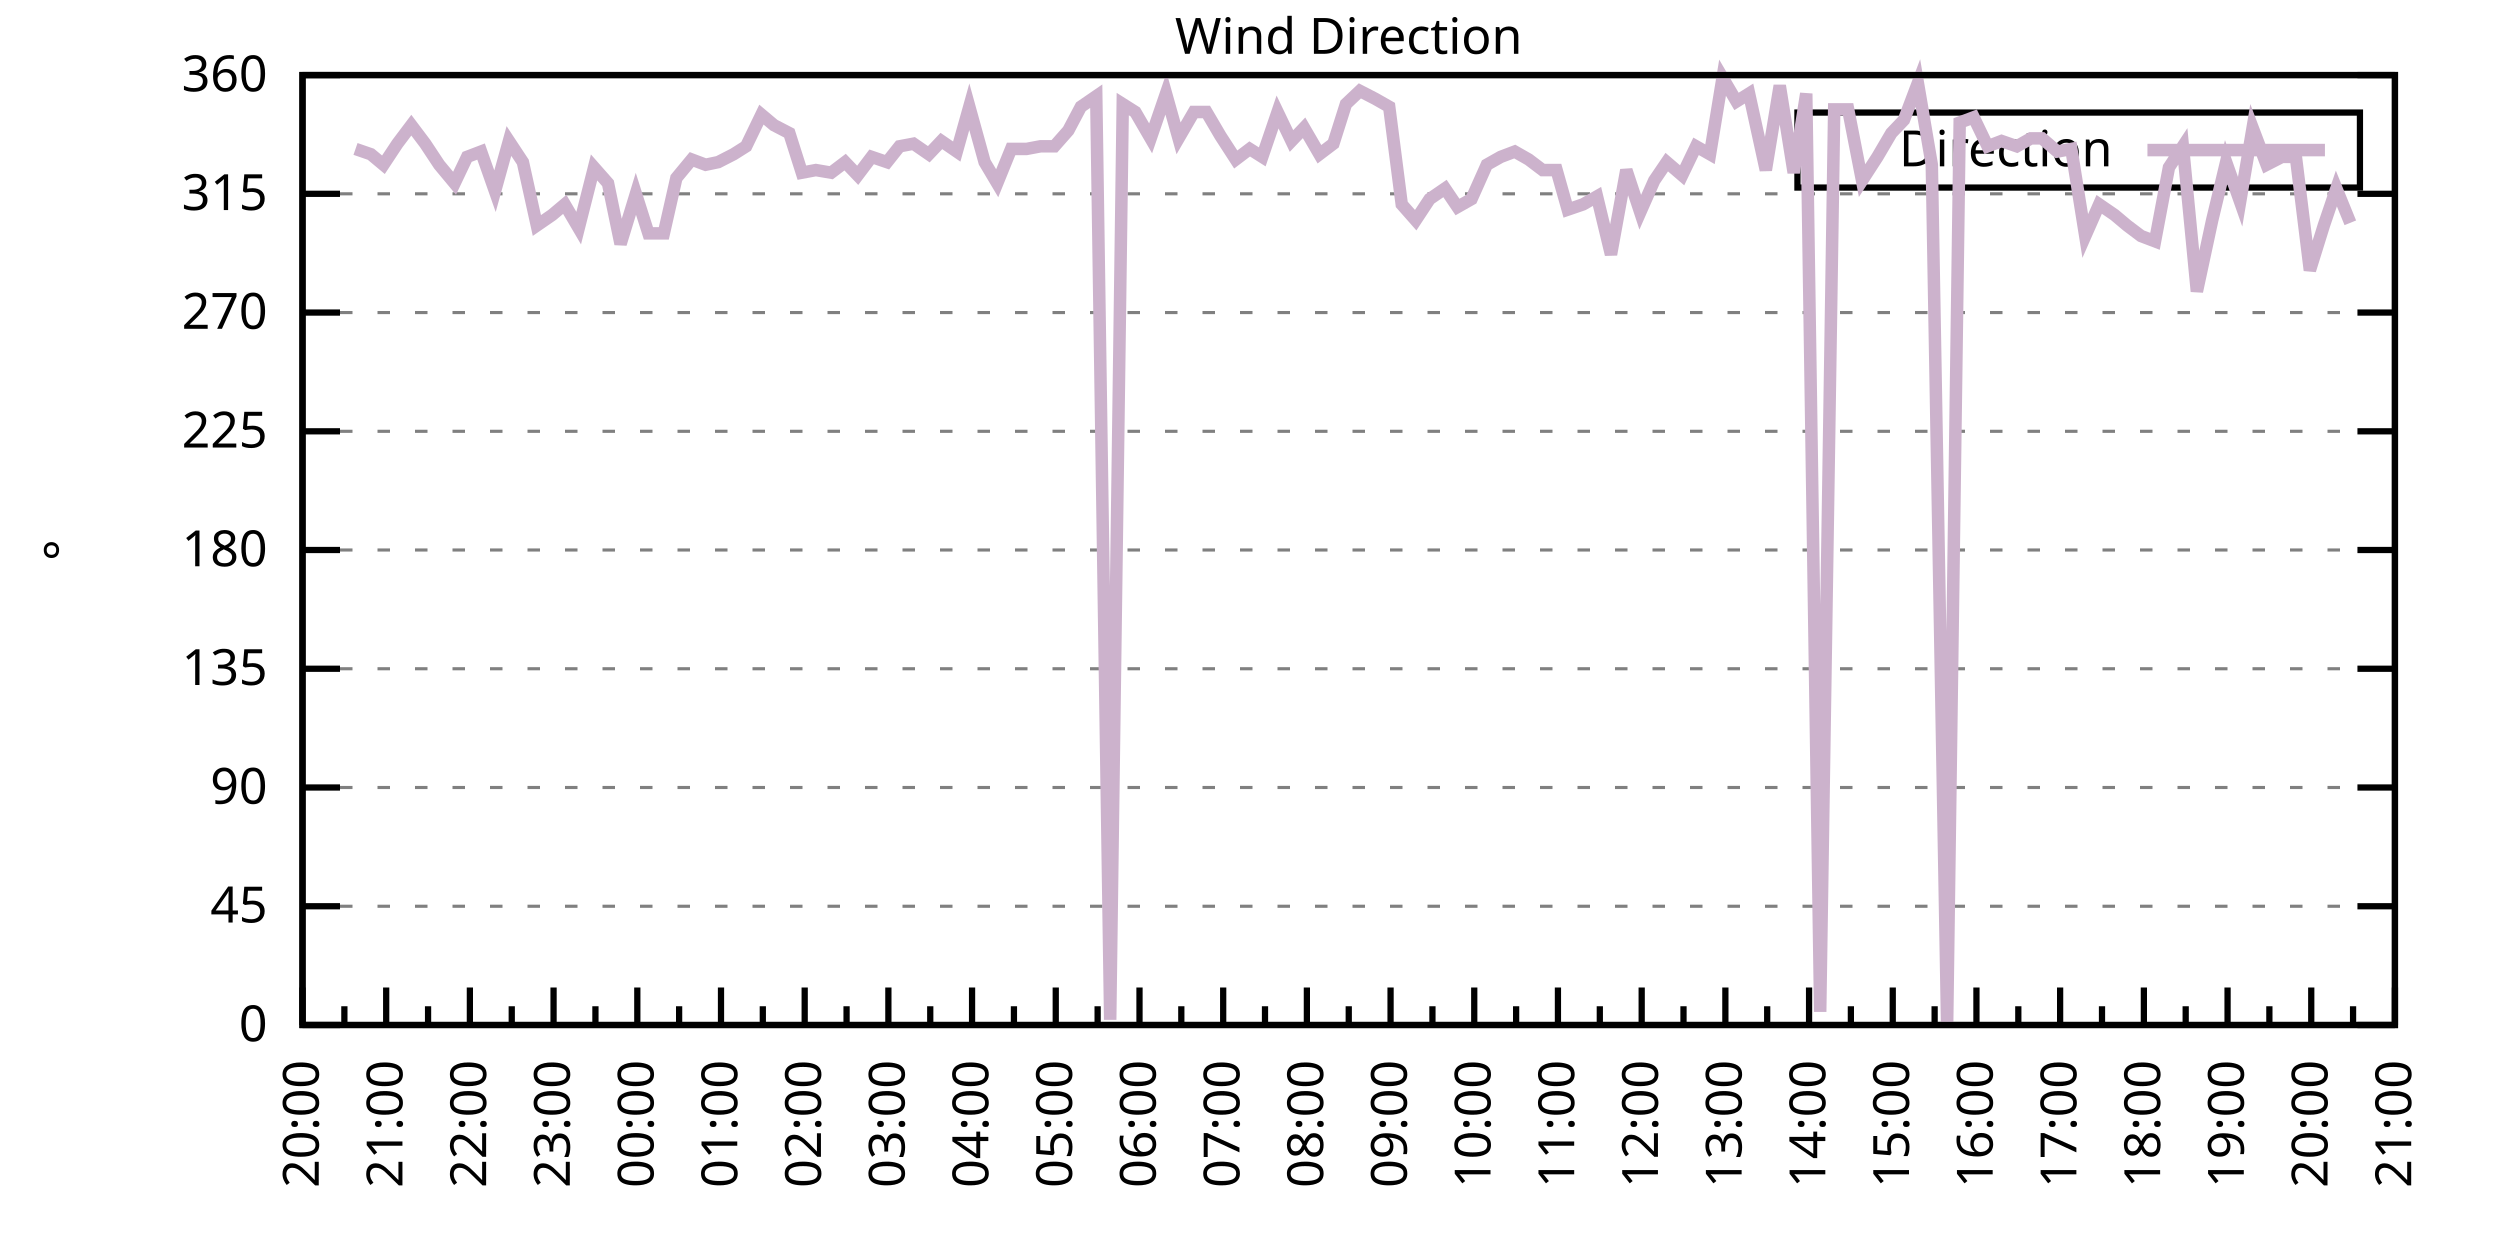
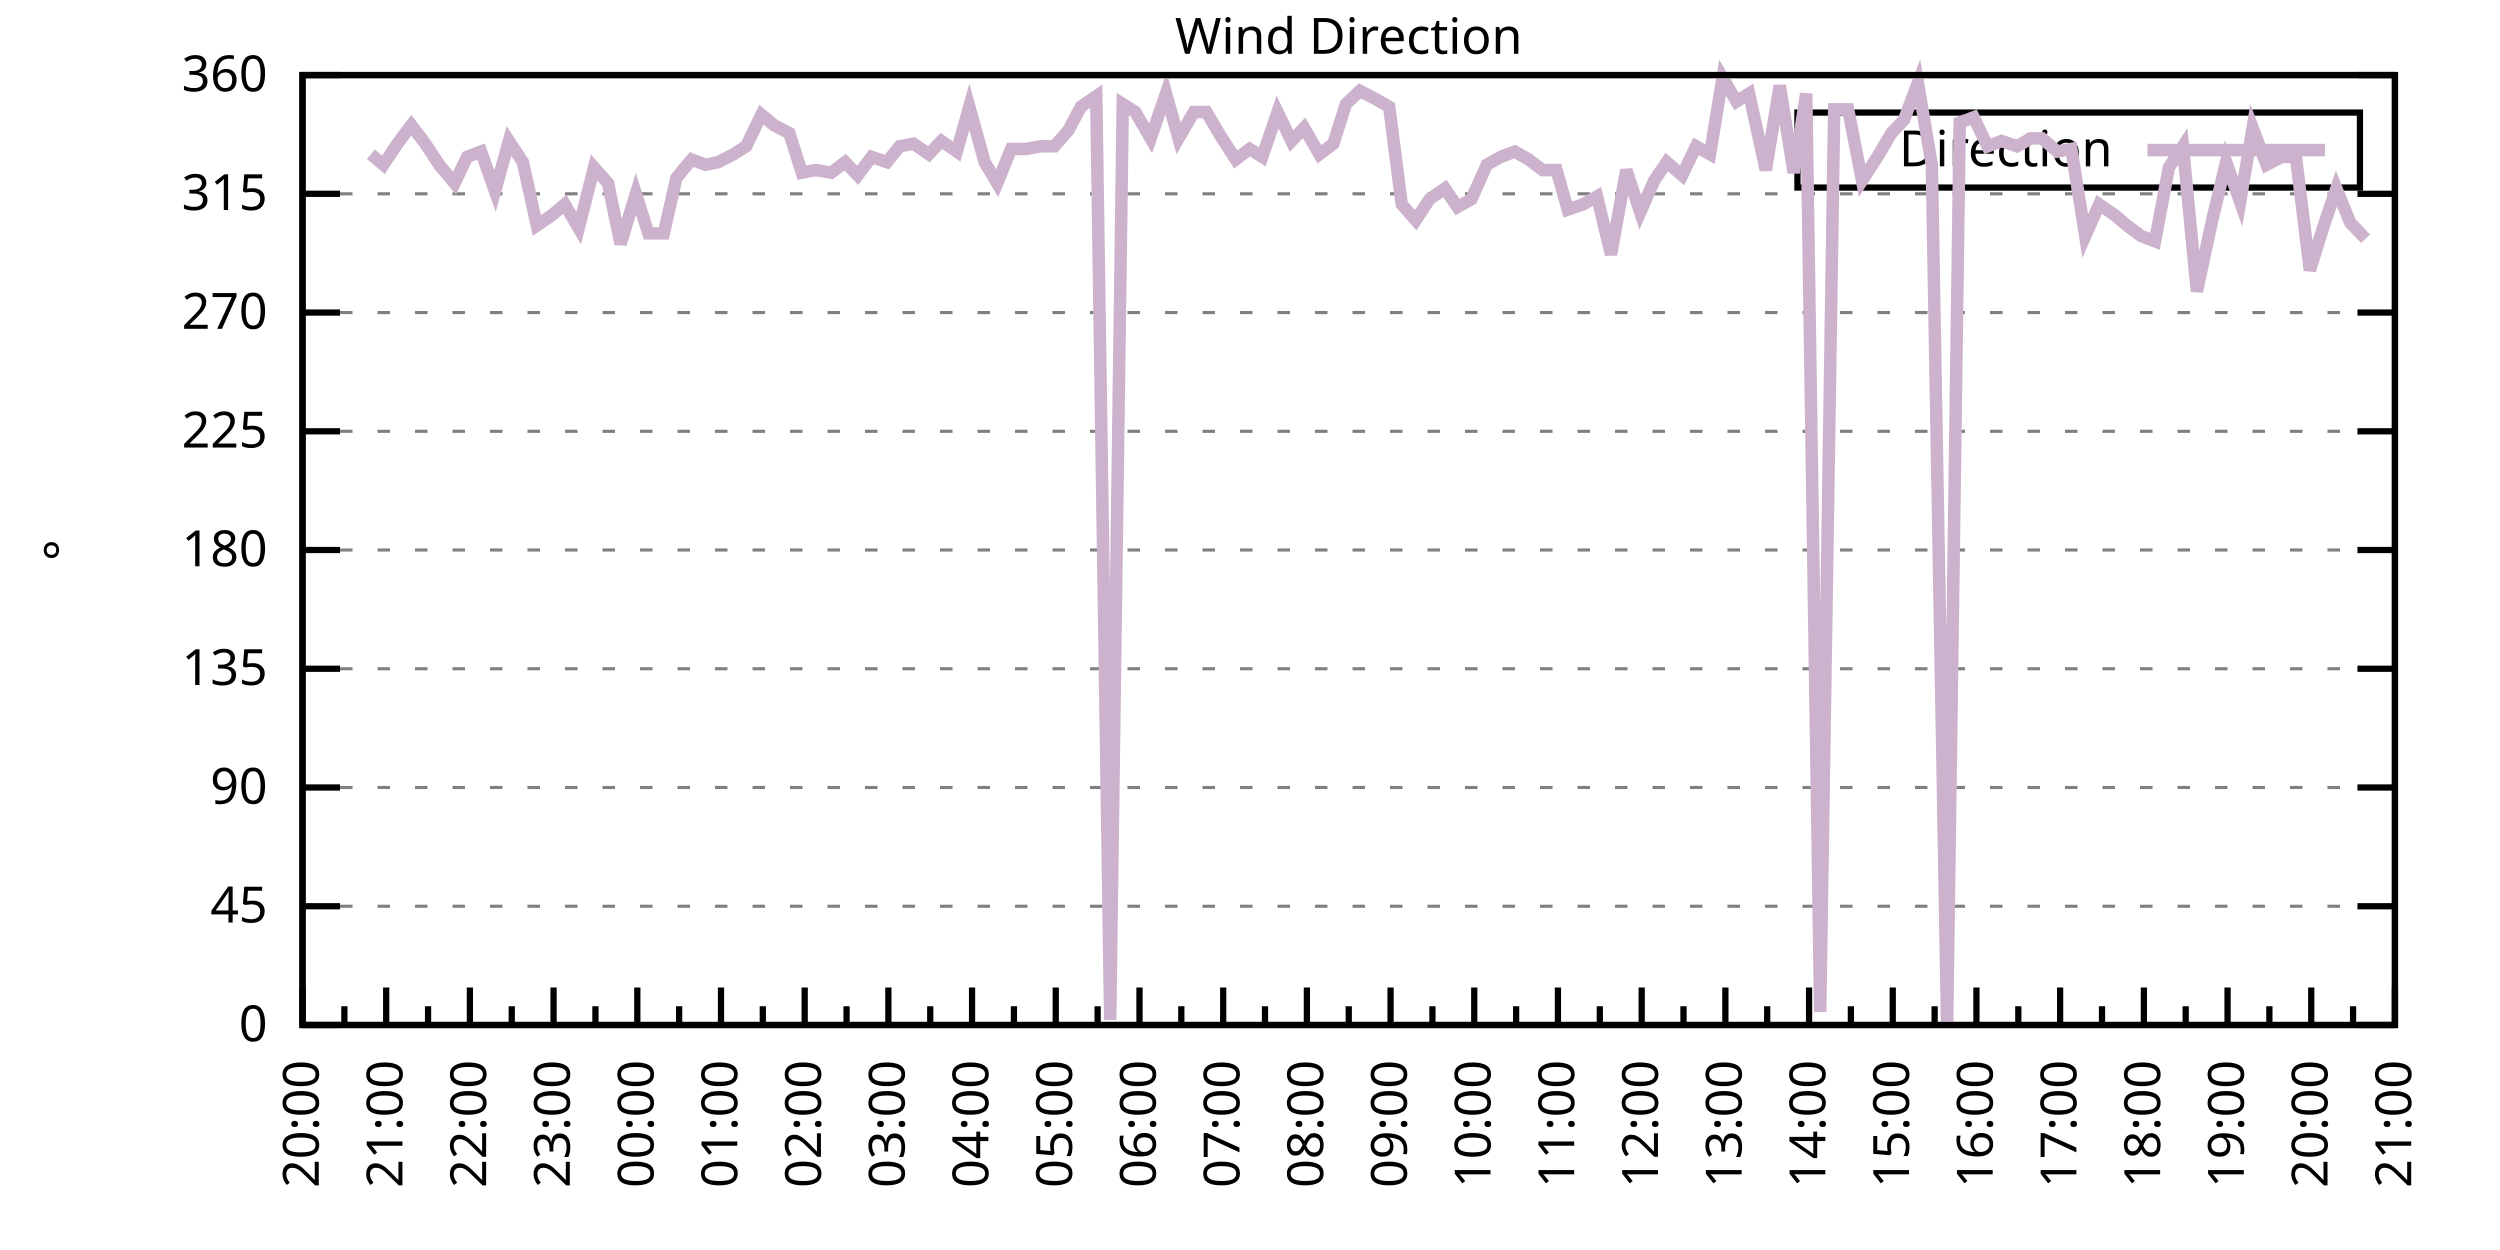
<svg xmlns="http://www.w3.org/2000/svg" xmlns:xlink="http://www.w3.org/1999/xlink" width="400" height="200" viewBox="0 0 400 200">
  <g id="gnuplot_canvas">
    <rect x="0" y="0" width="400" height="200" fill="none" />
    <defs>
      <circle id="gpDot" r="0.5" stroke-width="0.5" stroke="currentColor" />
      <path id="gpPt0" stroke-width="0.333" stroke="currentColor" d="M-1,0 h2 M0,-1 v2" />
      <path id="gpPt1" stroke-width="0.333" stroke="currentColor" d="M-1,-1 L1,1 M1,-1 L-1,1" />
      <path id="gpPt2" stroke-width="0.333" stroke="currentColor" d="M-1,0 L1,0 M0,-1 L0,1 M-1,-1 L1,1 M-1,1 L1,-1" />
      <rect id="gpPt3" stroke-width="0.333" stroke="currentColor" x="-1" y="-1" width="2" height="2" />
      <rect id="gpPt4" stroke-width="0.333" stroke="currentColor" fill="currentColor" x="-1" y="-1" width="2" height="2" />
      <circle id="gpPt5" stroke-width="0.333" stroke="currentColor" cx="0" cy="0" r="1" />
      <use xlink:href="#gpPt5" id="gpPt6" fill="currentColor" stroke="none" />
      <path id="gpPt7" stroke-width="0.333" stroke="currentColor" d="M0,-1.33 L-1.33,0.67 L1.33,0.67 z" />
      <use xlink:href="#gpPt7" id="gpPt8" fill="currentColor" stroke="none" />
      <use xlink:href="#gpPt7" id="gpPt9" stroke="currentColor" transform="rotate(180)" />
      <use xlink:href="#gpPt9" id="gpPt10" fill="currentColor" stroke="none" />
      <use xlink:href="#gpPt3" id="gpPt11" stroke="currentColor" transform="rotate(45)" />
      <use xlink:href="#gpPt11" id="gpPt12" fill="currentColor" stroke="none" />
      <path id="gpPt13" stroke-width="0.333" stroke="currentColor" d="M0,1.330 L1.265,0.411 L0.782,-1.067 L-0.782,-1.076 L-1.265,0.411 z" />
      <use xlink:href="#gpPt13" id="gpPt14" fill="currentColor" stroke="none" />
      <filter id="textbox" filterUnits="objectBoundingBox" x="0" y="0" height="1" width="1">
        <feFlood flood-color="white" flood-opacity="1" result="bgnd" />
        <feComposite in="SourceGraphic" in2="bgnd" operator="atop" />
      </filter>
      <filter id="greybox" filterUnits="objectBoundingBox" x="0" y="0" height="1" width="1">
        <feFlood flood-color="lightgrey" flood-opacity="1" result="grey" />
        <feComposite in="SourceGraphic" in2="grey" operator="atop" />
      </filter>
    </defs>
    <g fill="none" color="white" stroke="currentColor" stroke-width="1.00" stroke-linecap="butt" stroke-linejoin="miter">
</g>
    <g fill="none" color="black" stroke="currentColor" stroke-width="1.00" stroke-linecap="butt" stroke-linejoin="miter">
      <g stroke="none" shape-rendering="crispEdges">
        <polygon fill="rgb(255, 255, 255)" points="48.40,164.00 383.18,164.00 383.18,12.02 48.40,12.02 " />
      </g>
    </g>
    <g fill="none" color="black" stroke="currentColor" stroke-width="1.00" stroke-linecap="butt" stroke-linejoin="miter">
</g>
    <g fill="none" color="black" stroke="black" stroke-width="0.50" stroke-linecap="butt" stroke-linejoin="miter">
</g>
    <g fill="none" color="gray" stroke="currentColor" stroke-width="0.50" stroke-linecap="butt" stroke-linejoin="miter">
      <path stroke="gray" stroke-dasharray="2,4" class="gridline" d="M48.40,164.00 L383.19,164.00  " />
    </g>
    <g fill="none" color="gray" stroke="gray" stroke-width="1.00" stroke-linecap="butt" stroke-linejoin="miter">
</g>
    <g fill="none" color="black" stroke="currentColor" stroke-width="1.00" stroke-linecap="butt" stroke-linejoin="miter">
      <path stroke="black" d="M48.40,164.00 L54.40,164.00 M383.19,164.00 L377.19,164.00  " />
      <g transform="translate(42.80,166.60)" stroke="none" fill="black" font-family="Sans" font-size="8.00" text-anchor="end">
        <text>
          <tspan font-family="Sans"> 0</tspan>
        </text>
      </g>
    </g>
    <g fill="none" color="black" stroke="currentColor" stroke-width="1.00" stroke-linecap="butt" stroke-linejoin="miter">
</g>
    <g fill="none" color="black" stroke="black" stroke-width="0.50" stroke-linecap="butt" stroke-linejoin="miter">
</g>
    <g fill="none" color="gray" stroke="currentColor" stroke-width="0.50" stroke-linecap="butt" stroke-linejoin="miter">
      <path stroke="gray" stroke-dasharray="2,4" class="gridline" d="M48.40,145.00 L383.19,145.00  " />
    </g>
    <g fill="none" color="gray" stroke="gray" stroke-width="1.00" stroke-linecap="butt" stroke-linejoin="miter">
</g>
    <g fill="none" color="black" stroke="currentColor" stroke-width="1.00" stroke-linecap="butt" stroke-linejoin="miter">
      <path stroke="black" d="M48.40,145.00 L54.40,145.00 M383.19,145.00 L377.19,145.00  " />
      <g transform="translate(42.80,147.60)" stroke="none" fill="black" font-family="Sans" font-size="8.00" text-anchor="end">
        <text>
          <tspan font-family="Sans"> 45</tspan>
        </text>
      </g>
    </g>
    <g fill="none" color="black" stroke="currentColor" stroke-width="1.00" stroke-linecap="butt" stroke-linejoin="miter">
</g>
    <g fill="none" color="black" stroke="black" stroke-width="0.50" stroke-linecap="butt" stroke-linejoin="miter">
</g>
    <g fill="none" color="gray" stroke="currentColor" stroke-width="0.50" stroke-linecap="butt" stroke-linejoin="miter">
      <path stroke="gray" stroke-dasharray="2,4" class="gridline" d="M48.40,126.00 L383.19,126.00  " />
    </g>
    <g fill="none" color="gray" stroke="gray" stroke-width="1.00" stroke-linecap="butt" stroke-linejoin="miter">
</g>
    <g fill="none" color="black" stroke="currentColor" stroke-width="1.00" stroke-linecap="butt" stroke-linejoin="miter">
      <path stroke="black" d="M48.40,126.00 L54.40,126.00 M383.19,126.00 L377.19,126.00  " />
      <g transform="translate(42.80,128.60)" stroke="none" fill="black" font-family="Sans" font-size="8.00" text-anchor="end">
        <text>
          <tspan font-family="Sans"> 90</tspan>
        </text>
      </g>
    </g>
    <g fill="none" color="black" stroke="currentColor" stroke-width="1.00" stroke-linecap="butt" stroke-linejoin="miter">
</g>
    <g fill="none" color="black" stroke="black" stroke-width="0.50" stroke-linecap="butt" stroke-linejoin="miter">
</g>
    <g fill="none" color="gray" stroke="currentColor" stroke-width="0.50" stroke-linecap="butt" stroke-linejoin="miter">
      <path stroke="gray" stroke-dasharray="2,4" class="gridline" d="M48.40,107.00 L383.19,107.00  " />
    </g>
    <g fill="none" color="gray" stroke="gray" stroke-width="1.00" stroke-linecap="butt" stroke-linejoin="miter">
</g>
    <g fill="none" color="black" stroke="currentColor" stroke-width="1.00" stroke-linecap="butt" stroke-linejoin="miter">
      <path stroke="black" d="M48.40,107.00 L54.40,107.00 M383.19,107.00 L377.19,107.00  " />
      <g transform="translate(42.80,109.60)" stroke="none" fill="black" font-family="Sans" font-size="8.00" text-anchor="end">
        <text>
          <tspan font-family="Sans"> 135</tspan>
        </text>
      </g>
    </g>
    <g fill="none" color="black" stroke="currentColor" stroke-width="1.00" stroke-linecap="butt" stroke-linejoin="miter">
</g>
    <g fill="none" color="black" stroke="black" stroke-width="0.50" stroke-linecap="butt" stroke-linejoin="miter">
</g>
    <g fill="none" color="gray" stroke="currentColor" stroke-width="0.50" stroke-linecap="butt" stroke-linejoin="miter">
      <path stroke="gray" stroke-dasharray="2,4" class="gridline" d="M48.40,88.00 L383.19,88.00  " />
    </g>
    <g fill="none" color="gray" stroke="gray" stroke-width="1.00" stroke-linecap="butt" stroke-linejoin="miter">
</g>
    <g fill="none" color="black" stroke="currentColor" stroke-width="1.00" stroke-linecap="butt" stroke-linejoin="miter">
      <path stroke="black" d="M48.40,88.00 L54.40,88.00 M383.19,88.00 L377.19,88.00  " />
      <g transform="translate(42.80,90.60)" stroke="none" fill="black" font-family="Sans" font-size="8.00" text-anchor="end">
        <text>
          <tspan font-family="Sans"> 180</tspan>
        </text>
      </g>
    </g>
    <g fill="none" color="black" stroke="currentColor" stroke-width="1.00" stroke-linecap="butt" stroke-linejoin="miter">
</g>
    <g fill="none" color="black" stroke="black" stroke-width="0.50" stroke-linecap="butt" stroke-linejoin="miter">
</g>
    <g fill="none" color="gray" stroke="currentColor" stroke-width="0.50" stroke-linecap="butt" stroke-linejoin="miter">
      <path stroke="gray" stroke-dasharray="2,4" class="gridline" d="M48.40,69.01 L383.19,69.01  " />
    </g>
    <g fill="none" color="gray" stroke="gray" stroke-width="1.00" stroke-linecap="butt" stroke-linejoin="miter">
</g>
    <g fill="none" color="black" stroke="currentColor" stroke-width="1.00" stroke-linecap="butt" stroke-linejoin="miter">
      <path stroke="black" d="M48.40,69.01 L54.40,69.01 M383.19,69.01 L377.19,69.01  " />
      <g transform="translate(42.80,71.61)" stroke="none" fill="black" font-family="Sans" font-size="8.00" text-anchor="end">
        <text>
          <tspan font-family="Sans"> 225</tspan>
        </text>
      </g>
    </g>
    <g fill="none" color="black" stroke="currentColor" stroke-width="1.00" stroke-linecap="butt" stroke-linejoin="miter">
</g>
    <g fill="none" color="black" stroke="black" stroke-width="0.50" stroke-linecap="butt" stroke-linejoin="miter">
</g>
    <g fill="none" color="gray" stroke="currentColor" stroke-width="0.50" stroke-linecap="butt" stroke-linejoin="miter">
      <path stroke="gray" stroke-dasharray="2,4" class="gridline" d="M48.40,50.01 L383.19,50.01  " />
    </g>
    <g fill="none" color="gray" stroke="gray" stroke-width="1.00" stroke-linecap="butt" stroke-linejoin="miter">
</g>
    <g fill="none" color="black" stroke="currentColor" stroke-width="1.00" stroke-linecap="butt" stroke-linejoin="miter">
      <path stroke="black" d="M48.40,50.01 L54.40,50.01 M383.19,50.01 L377.19,50.01  " />
      <g transform="translate(42.80,52.61)" stroke="none" fill="black" font-family="Sans" font-size="8.00" text-anchor="end">
        <text>
          <tspan font-family="Sans"> 270</tspan>
        </text>
      </g>
    </g>
    <g fill="none" color="black" stroke="currentColor" stroke-width="1.00" stroke-linecap="butt" stroke-linejoin="miter">
</g>
    <g fill="none" color="black" stroke="black" stroke-width="0.50" stroke-linecap="butt" stroke-linejoin="miter">
</g>
    <g fill="none" color="gray" stroke="currentColor" stroke-width="0.50" stroke-linecap="butt" stroke-linejoin="miter">
      <path stroke="gray" stroke-dasharray="2,4" class="gridline" d="M48.40,31.01 L383.19,31.01  " />
    </g>
    <g fill="none" color="gray" stroke="gray" stroke-width="1.00" stroke-linecap="butt" stroke-linejoin="miter">
</g>
    <g fill="none" color="black" stroke="currentColor" stroke-width="1.00" stroke-linecap="butt" stroke-linejoin="miter">
      <path stroke="black" d="M48.40,31.01 L54.40,31.01 M383.19,31.01 L377.19,31.01  " />
      <g transform="translate(42.80,33.61)" stroke="none" fill="black" font-family="Sans" font-size="8.00" text-anchor="end">
        <text>
          <tspan font-family="Sans"> 315</tspan>
        </text>
      </g>
    </g>
    <g fill="none" color="black" stroke="currentColor" stroke-width="1.00" stroke-linecap="butt" stroke-linejoin="miter">
</g>
    <g fill="none" color="black" stroke="black" stroke-width="0.50" stroke-linecap="butt" stroke-linejoin="miter">
</g>
    <g fill="none" color="gray" stroke="currentColor" stroke-width="0.50" stroke-linecap="butt" stroke-linejoin="miter">
      <path stroke="gray" stroke-dasharray="2,4" class="gridline" d="M48.40,12.01 L383.19,12.01  " />
    </g>
    <g fill="none" color="gray" stroke="gray" stroke-width="1.00" stroke-linecap="butt" stroke-linejoin="miter">
</g>
    <g fill="none" color="black" stroke="currentColor" stroke-width="1.00" stroke-linecap="butt" stroke-linejoin="miter">
      <path stroke="black" d="M48.40,12.01 L54.40,12.01 M383.19,12.01 L377.19,12.01  " />
      <g transform="translate(42.80,14.61)" stroke="none" fill="black" font-family="Sans" font-size="8.00" text-anchor="end">
        <text>
          <tspan font-family="Sans"> 360</tspan>
        </text>
      </g>
    </g>
    <g fill="none" color="black" stroke="currentColor" stroke-width="1.00" stroke-linecap="butt" stroke-linejoin="miter">
      <path stroke="black" d="M48.40,164.00 L48.40,158.00  " />
      <g transform="translate(51.00,169.60) rotate(270)" stroke="none" fill="black" font-family="Sans" font-size="8.00" text-anchor="end">
        <text>
          <tspan font-family="Sans">20:00</tspan>
        </text>
      </g>
    </g>
    <g fill="none" color="black" stroke="currentColor" stroke-width="1.00" stroke-linecap="butt" stroke-linejoin="miter">
      <path stroke="black" d="M55.10,164.00 L55.10,161.00 M61.79,164.00 L61.79,158.00  " />
      <g transform="translate(64.39,169.60) rotate(270)" stroke="none" fill="black" font-family="Sans" font-size="8.00" text-anchor="end">
        <text>
          <tspan font-family="Sans">21:00</tspan>
        </text>
      </g>
    </g>
    <g fill="none" color="black" stroke="currentColor" stroke-width="1.00" stroke-linecap="butt" stroke-linejoin="miter">
      <path stroke="black" d="M68.49,164.00 L68.49,161.00 M75.18,164.00 L75.18,158.00  " />
      <g transform="translate(77.78,169.60) rotate(270)" stroke="none" fill="black" font-family="Sans" font-size="8.00" text-anchor="end">
        <text>
          <tspan font-family="Sans">22:00</tspan>
        </text>
      </g>
    </g>
    <g fill="none" color="black" stroke="currentColor" stroke-width="1.00" stroke-linecap="butt" stroke-linejoin="miter">
      <path stroke="black" d="M81.88,164.00 L81.88,161.00 M88.57,164.00 L88.57,158.00  " />
      <g transform="translate(91.17,169.60) rotate(270)" stroke="none" fill="black" font-family="Sans" font-size="8.00" text-anchor="end">
        <text>
          <tspan font-family="Sans">23:00</tspan>
        </text>
      </g>
    </g>
    <g fill="none" color="black" stroke="currentColor" stroke-width="1.00" stroke-linecap="butt" stroke-linejoin="miter">
      <path stroke="black" d="M95.27,164.00 L95.27,161.00 M101.97,164.00 L101.97,158.00  " />
      <g transform="translate(104.57,169.60) rotate(270)" stroke="none" fill="black" font-family="Sans" font-size="8.00" text-anchor="end">
        <text>
          <tspan font-family="Sans">00:00</tspan>
        </text>
      </g>
    </g>
    <g fill="none" color="black" stroke="currentColor" stroke-width="1.00" stroke-linecap="butt" stroke-linejoin="miter">
      <path stroke="black" d="M108.66,164.00 L108.66,161.00 M115.36,164.00 L115.36,158.00  " />
      <g transform="translate(117.96,169.60) rotate(270)" stroke="none" fill="black" font-family="Sans" font-size="8.00" text-anchor="end">
        <text>
          <tspan font-family="Sans">01:00</tspan>
        </text>
      </g>
    </g>
    <g fill="none" color="black" stroke="currentColor" stroke-width="1.00" stroke-linecap="butt" stroke-linejoin="miter">
      <path stroke="black" d="M122.05,164.00 L122.05,161.00 M128.75,164.00 L128.75,158.00  " />
      <g transform="translate(131.35,169.60) rotate(270)" stroke="none" fill="black" font-family="Sans" font-size="8.00" text-anchor="end">
        <text>
          <tspan font-family="Sans">02:00</tspan>
        </text>
      </g>
    </g>
    <g fill="none" color="black" stroke="currentColor" stroke-width="1.00" stroke-linecap="butt" stroke-linejoin="miter">
      <path stroke="black" d="M135.45,164.00 L135.45,161.00 M142.14,164.00 L142.14,158.00  " />
      <g transform="translate(144.74,169.60) rotate(270)" stroke="none" fill="black" font-family="Sans" font-size="8.00" text-anchor="end">
        <text>
          <tspan font-family="Sans">03:00</tspan>
        </text>
      </g>
    </g>
    <g fill="none" color="black" stroke="currentColor" stroke-width="1.00" stroke-linecap="butt" stroke-linejoin="miter">
      <path stroke="black" d="M148.84,164.00 L148.84,161.00 M155.53,164.00 L155.53,158.00  " />
      <g transform="translate(158.13,169.60) rotate(270)" stroke="none" fill="black" font-family="Sans" font-size="8.00" text-anchor="end">
        <text>
          <tspan font-family="Sans">04:00</tspan>
        </text>
      </g>
    </g>
    <g fill="none" color="black" stroke="currentColor" stroke-width="1.00" stroke-linecap="butt" stroke-linejoin="miter">
      <path stroke="black" d="M162.23,164.00 L162.23,161.00 M168.92,164.00 L168.92,158.00  " />
      <g transform="translate(171.52,169.60) rotate(270)" stroke="none" fill="black" font-family="Sans" font-size="8.00" text-anchor="end">
        <text>
          <tspan font-family="Sans">05:00</tspan>
        </text>
      </g>
    </g>
    <g fill="none" color="black" stroke="currentColor" stroke-width="1.00" stroke-linecap="butt" stroke-linejoin="miter">
      <path stroke="black" d="M175.62,164.00 L175.62,161.00 M182.32,164.00 L182.32,158.00  " />
      <g transform="translate(184.92,169.60) rotate(270)" stroke="none" fill="black" font-family="Sans" font-size="8.00" text-anchor="end">
        <text>
          <tspan font-family="Sans">06:00</tspan>
        </text>
      </g>
    </g>
    <g fill="none" color="black" stroke="currentColor" stroke-width="1.00" stroke-linecap="butt" stroke-linejoin="miter">
      <path stroke="black" d="M189.01,164.00 L189.01,161.00 M195.71,164.00 L195.71,158.00  " />
      <g transform="translate(198.31,169.60) rotate(270)" stroke="none" fill="black" font-family="Sans" font-size="8.00" text-anchor="end">
        <text>
          <tspan font-family="Sans">07:00</tspan>
        </text>
      </g>
    </g>
    <g fill="none" color="black" stroke="currentColor" stroke-width="1.00" stroke-linecap="butt" stroke-linejoin="miter">
      <path stroke="black" d="M202.40,164.00 L202.40,161.00 M209.10,164.00 L209.10,158.00  " />
      <g transform="translate(211.70,169.60) rotate(270)" stroke="none" fill="black" font-family="Sans" font-size="8.00" text-anchor="end">
        <text>
          <tspan font-family="Sans">08:00</tspan>
        </text>
      </g>
    </g>
    <g fill="none" color="black" stroke="currentColor" stroke-width="1.00" stroke-linecap="butt" stroke-linejoin="miter">
      <path stroke="black" d="M215.80,164.00 L215.80,161.00 M222.49,164.00 L222.49,158.00  " />
      <g transform="translate(225.09,169.60) rotate(270)" stroke="none" fill="black" font-family="Sans" font-size="8.00" text-anchor="end">
        <text>
          <tspan font-family="Sans">09:00</tspan>
        </text>
      </g>
    </g>
    <g fill="none" color="black" stroke="currentColor" stroke-width="1.00" stroke-linecap="butt" stroke-linejoin="miter">
      <path stroke="black" d="M229.19,164.00 L229.19,161.00 M235.88,164.00 L235.88,158.00  " />
      <g transform="translate(238.48,169.60) rotate(270)" stroke="none" fill="black" font-family="Sans" font-size="8.00" text-anchor="end">
        <text>
          <tspan font-family="Sans">10:00</tspan>
        </text>
      </g>
    </g>
    <g fill="none" color="black" stroke="currentColor" stroke-width="1.00" stroke-linecap="butt" stroke-linejoin="miter">
      <path stroke="black" d="M242.58,164.00 L242.58,161.00 M249.27,164.00 L249.27,158.00  " />
      <g transform="translate(251.87,169.60) rotate(270)" stroke="none" fill="black" font-family="Sans" font-size="8.00" text-anchor="end">
        <text>
          <tspan font-family="Sans">11:00</tspan>
        </text>
      </g>
    </g>
    <g fill="none" color="black" stroke="currentColor" stroke-width="1.00" stroke-linecap="butt" stroke-linejoin="miter">
      <path stroke="black" d="M255.97,164.00 L255.97,161.00 M262.67,164.00 L262.67,158.00  " />
      <g transform="translate(265.27,169.60) rotate(270)" stroke="none" fill="black" font-family="Sans" font-size="8.00" text-anchor="end">
        <text>
          <tspan font-family="Sans">12:00</tspan>
        </text>
      </g>
    </g>
    <g fill="none" color="black" stroke="currentColor" stroke-width="1.00" stroke-linecap="butt" stroke-linejoin="miter">
      <path stroke="black" d="M269.36,164.00 L269.36,161.00 M276.06,164.00 L276.06,158.00  " />
      <g transform="translate(278.66,169.60) rotate(270)" stroke="none" fill="black" font-family="Sans" font-size="8.00" text-anchor="end">
        <text>
          <tspan font-family="Sans">13:00</tspan>
        </text>
      </g>
    </g>
    <g fill="none" color="black" stroke="currentColor" stroke-width="1.00" stroke-linecap="butt" stroke-linejoin="miter">
      <path stroke="black" d="M282.75,164.00 L282.75,161.00 M289.45,164.00 L289.45,158.00  " />
      <g transform="translate(292.05,169.60) rotate(270)" stroke="none" fill="black" font-family="Sans" font-size="8.00" text-anchor="end">
        <text>
          <tspan font-family="Sans">14:00</tspan>
        </text>
      </g>
    </g>
    <g fill="none" color="black" stroke="currentColor" stroke-width="1.00" stroke-linecap="butt" stroke-linejoin="miter">
      <path stroke="black" d="M296.14,164.00 L296.14,161.00 M302.84,164.00 L302.84,158.00  " />
      <g transform="translate(305.44,169.60) rotate(270)" stroke="none" fill="black" font-family="Sans" font-size="8.00" text-anchor="end">
        <text>
          <tspan font-family="Sans">15:00</tspan>
        </text>
      </g>
    </g>
    <g fill="none" color="black" stroke="currentColor" stroke-width="1.00" stroke-linecap="butt" stroke-linejoin="miter">
      <path stroke="black" d="M309.54,164.00 L309.54,161.00 M316.23,164.00 L316.23,158.00  " />
      <g transform="translate(318.83,169.60) rotate(270)" stroke="none" fill="black" font-family="Sans" font-size="8.00" text-anchor="end">
        <text>
          <tspan font-family="Sans">16:00</tspan>
        </text>
      </g>
    </g>
    <g fill="none" color="black" stroke="currentColor" stroke-width="1.00" stroke-linecap="butt" stroke-linejoin="miter">
      <path stroke="black" d="M322.93,164.00 L322.93,161.00 M329.62,164.00 L329.62,158.00  " />
      <g transform="translate(332.22,169.60) rotate(270)" stroke="none" fill="black" font-family="Sans" font-size="8.00" text-anchor="end">
        <text>
          <tspan font-family="Sans">17:00</tspan>
        </text>
      </g>
    </g>
    <g fill="none" color="black" stroke="currentColor" stroke-width="1.00" stroke-linecap="butt" stroke-linejoin="miter">
      <path stroke="black" d="M336.32,164.00 L336.32,161.00 M343.02,164.00 L343.02,158.00  " />
      <g transform="translate(345.62,169.60) rotate(270)" stroke="none" fill="black" font-family="Sans" font-size="8.00" text-anchor="end">
        <text>
          <tspan font-family="Sans">18:00</tspan>
        </text>
      </g>
    </g>
    <g fill="none" color="black" stroke="currentColor" stroke-width="1.00" stroke-linecap="butt" stroke-linejoin="miter">
      <path stroke="black" d="M349.71,164.00 L349.71,161.00 M356.41,164.00 L356.41,158.00  " />
      <g transform="translate(359.01,169.60) rotate(270)" stroke="none" fill="black" font-family="Sans" font-size="8.00" text-anchor="end">
        <text>
          <tspan font-family="Sans">19:00</tspan>
        </text>
      </g>
    </g>
    <g fill="none" color="black" stroke="currentColor" stroke-width="1.00" stroke-linecap="butt" stroke-linejoin="miter">
      <path stroke="black" d="M363.10,164.00 L363.10,161.00 M369.80,164.00 L369.80,158.00  " />
      <g transform="translate(372.40,169.60) rotate(270)" stroke="none" fill="black" font-family="Sans" font-size="8.00" text-anchor="end">
        <text>
          <tspan font-family="Sans">20:00</tspan>
        </text>
      </g>
    </g>
    <g fill="none" color="black" stroke="currentColor" stroke-width="1.00" stroke-linecap="butt" stroke-linejoin="miter">
      <path stroke="black" d="M376.49,164.00 L376.49,161.00 M383.19,164.00 L383.19,158.00  " />
      <g transform="translate(385.79,169.60) rotate(270)" stroke="none" fill="black" font-family="Sans" font-size="8.00" text-anchor="end">
        <text>
          <tspan font-family="Sans">21:00</tspan>
        </text>
      </g>
    </g>
    <g fill="none" color="black" stroke="currentColor" stroke-width="1.00" stroke-linecap="butt" stroke-linejoin="miter">
</g>
    <g fill="none" color="black" stroke="currentColor" stroke-width="1.00" stroke-linecap="butt" stroke-linejoin="miter">
      <path stroke="black" d="M48.40,12.01 L48.40,164.00 L383.19,164.00 L383.19,12.01 L48.40,12.01 Z  " />
    </g>
    <g fill="none" color="black" stroke="currentColor" stroke-width="1.00" stroke-linecap="butt" stroke-linejoin="miter">
      <g transform="translate(12.80,88.01) rotate(270)" stroke="none" fill="black" font-family="Sans" font-size="8.00" text-anchor="middle">
        <text>
          <tspan font-family="Sans">°</tspan>
        </text>
      </g>
    </g>
    <g fill="none" color="black" stroke="currentColor" stroke-width="1.00" stroke-linecap="butt" stroke-linejoin="miter">
</g>
    <g fill="none" color="black" stroke="currentColor" stroke-width="1.00" stroke-linecap="butt" stroke-linejoin="miter">
      <path stroke="black" d="M287.59,30.01 L287.59,18.01 L377.59,18.01 L377.59,30.01 L287.59,30.01 Z  " />
    </g>
    <g id="Wind_direction_plot_1">
      <g fill="none" color="white" stroke="black" stroke-width="2.00" stroke-linecap="butt" stroke-linejoin="miter">
</g>
      <g fill="none" color="black" stroke="currentColor" stroke-width="2.00" stroke-linecap="butt" stroke-linejoin="miter">
        <g transform="translate(337.99,26.61)" stroke="none" fill="black" font-family="Sans" font-size="8.00" text-anchor="end">
          <text>
            <tspan font-family="Sans">Direction</tspan>
          </text>
        </g>
      </g>
      <g fill="none" color="black" stroke="currentColor" stroke-width="2.00" stroke-linecap="butt" stroke-linejoin="miter">
-         <path stroke="rgb(204, 178, 204)" d="M343.59,24.01 L371.99,24.01 M56.88,23.83 L59.34,24.68 L61.35,26.36 L63.58,22.99 L65.81,20.03 L68.04,22.99   L70.27,26.36 L72.73,29.32 L74.74,25.10 L76.97,24.25 L79.20,30.59 L81.43,22.56 L83.66,25.94 L85.90,36.08   L88.35,34.39 L90.36,32.70 L92.59,36.50 L95.05,26.79 L97.28,29.32 L99.29,39.03 L101.74,31.01 L103.75,37.34   L106.21,37.34 L108.22,28.48 L110.67,25.52 L112.90,26.36 L114.91,25.94 L117.37,24.68 L119.38,23.41 L121.83,18.34   L123.84,20.03 L126.29,21.30 L128.30,27.63 L130.54,27.21 L132.99,27.63 L135.22,25.94 L137.23,28.05 L139.46,25.10   L141.92,25.94 L143.93,23.41 L146.16,22.99 L148.61,24.68 L150.62,22.56 L153.08,24.25 L155.09,17.08 L157.54,25.94   L159.55,29.32 L161.78,23.83 L164.24,23.83 L166.47,23.41 L168.70,23.41 L170.93,20.88 L172.94,17.08 L175.40,15.39   L177.63,163.16 L179.64,16.65 L181.65,17.92 L184.10,22.14 L186.56,14.97 L188.57,22.14 L191.02,17.92 L193.03,17.92   L195.26,21.72 L197.72,25.52 L199.95,23.83 L201.96,25.10 L204.41,17.92 L206.64,22.56 L208.65,20.45 L211.11,24.68   L213.34,22.99 L215.35,16.65 L217.58,14.54 L220.04,15.81 L222.27,17.08 L224.28,32.70 L226.51,35.23 L228.74,31.85   L231.20,30.16 L233.20,33.12 L235.44,31.85 L237.89,26.36 L240.12,25.10 L242.36,24.25 L244.59,25.52 L246.82,27.21   L249.05,27.21 L250.84,33.54 L253.29,32.70 L255.52,31.43 L257.76,40.72 L260.21,27.21 L262.44,33.96 L264.67,28.90   L266.68,25.94 L269.14,28.05 L271.37,23.41 L273.60,24.68 L275.61,12.43 L277.84,16.23 L279.85,14.97 L282.53,27.21   L284.76,13.70 L286.99,27.63 L289.00,14.97 L291.23,161.89 L293.47,17.50 L295.70,17.50 L297.93,28.90 L300.39,25.10   L302.62,21.30 L304.63,19.19 L306.86,13.28 L309.09,26.36 L311.54,164.00 L313.55,19.61 L315.79,18.77 L318.02,23.41   L320.25,22.56 L322.70,23.41 L324.94,22.14 L326.72,22.14 L329.18,24.25 L331.41,23.83 L333.64,37.76 L335.87,32.70   L338.33,34.39 L340.34,36.08 L342.57,37.76 L344.80,38.61 L347.03,26.79 L349.26,23.41 L351.50,46.63 L353.95,35.23   L356.18,25.94 L358.42,32.28 L360.42,20.45 L362.66,26.36 L365.11,25.10 L367.34,25.10 L369.58,43.25 L371.81,36.08   L373.82,30.16 L376.05,35.65  " />
+         <path stroke="rgb(204, 178, 204)" d="M343.59,24.01 L371.99,24.01 M59.34,24.68 L61.35,26.36 L63.58,22.99 L65.81,20.03 L68.04,22.99 L70.27,26.36   L72.73,29.32 L74.74,25.10 L76.97,24.25 L79.20,30.59 L81.43,22.56 L83.66,25.94 L85.90,36.08 L88.35,34.39   L90.36,32.70 L92.59,36.50 L95.05,26.79 L97.28,29.32 L99.29,39.03 L101.74,31.01 L103.75,37.34 L106.21,37.34   L108.22,28.48 L110.67,25.52 L112.90,26.36 L114.91,25.94 L117.37,24.68 L119.38,23.41 L121.83,18.34 L123.84,20.03   L126.29,21.30 L128.30,27.63 L130.54,27.21 L132.99,27.63 L135.22,25.94 L137.23,28.05 L139.46,25.10 L141.92,25.94   L143.93,23.41 L146.16,22.99 L148.61,24.68 L150.62,22.56 L153.08,24.25 L155.09,17.08 L157.54,25.94 L159.55,29.32   L161.78,23.83 L164.24,23.83 L166.47,23.41 L168.70,23.41 L170.93,20.88 L172.94,17.08 L175.40,15.39 L177.63,163.16   L179.64,16.65 L181.65,17.92 L184.10,22.14 L186.56,14.97 L188.57,22.14 L191.02,17.92 L193.03,17.92 L195.26,21.72   L197.72,25.52 L199.95,23.83 L201.96,25.10 L204.41,17.92 L206.64,22.56 L208.65,20.45 L211.11,24.68 L213.34,22.99   L215.35,16.65 L217.58,14.54 L220.04,15.81 L222.27,17.08 L224.28,32.70 L226.51,35.23 L228.74,31.85 L231.20,30.16   L233.20,33.12 L235.44,31.85 L237.89,26.36 L240.12,25.10 L242.36,24.25 L244.59,25.52 L246.82,27.21 L249.05,27.21   L250.84,33.54 L253.29,32.70 L255.52,31.43 L257.76,40.72 L260.21,27.21 L262.44,33.96 L264.67,28.90 L266.68,25.94   L269.14,28.05 L271.37,23.41 L273.60,24.68 L275.61,12.43 L277.84,16.23 L279.85,14.97 L282.53,27.21 L284.76,13.70   L286.99,27.63 L289.00,14.97 L291.23,161.89 L293.47,17.50 L295.70,17.50 L297.93,28.90 L300.39,25.10 L302.62,21.30   L304.63,19.19 L306.86,13.28 L309.09,26.36 L311.54,164.00 L313.55,19.61 L315.79,18.77 L318.02,23.41 L320.25,22.56   L322.70,23.41 L324.94,22.14 L326.72,22.14 L329.18,24.25 L331.41,23.83 L333.64,37.76 L335.87,32.70 L338.33,34.39   L340.34,36.08 L342.57,37.76 L344.80,38.61 L347.03,26.79 L349.26,23.41 L351.50,46.63 L353.95,35.23 L356.18,25.94   L358.42,32.28 L360.42,20.45 L362.66,26.36 L365.11,25.10 L367.34,25.10 L369.58,43.25 L371.81,36.08 L373.82,30.16   L376.05,35.65 L378.50,38.19  " />
      </g>
    </g>
    <g fill="none" color="black" stroke="currentColor" stroke-width="2.00" stroke-linecap="butt" stroke-linejoin="miter">
</g>
    <g fill="none" color="black" stroke="black" stroke-width="1.00" stroke-linecap="butt" stroke-linejoin="miter">
</g>
    <g fill="none" color="black" stroke="currentColor" stroke-width="1.00" stroke-linecap="butt" stroke-linejoin="miter">
      <path stroke="black" d="M48.40,12.01 L48.40,164.00 L383.19,164.00 L383.19,12.01 L48.40,12.01 Z  " />
    </g>
    <g fill="none" color="black" stroke="currentColor" stroke-width="1.00" stroke-linecap="butt" stroke-linejoin="miter">
      <g transform="translate(215.79,8.61)" stroke="none" fill="black" font-family="Sans" font-size="8.00" text-anchor="middle">
        <text>
          <tspan font-family="Sans">Wind Direction</tspan>
        </text>
      </g>
    </g>
    <g fill="none" color="black" stroke="currentColor" stroke-width="1.00" stroke-linecap="butt" stroke-linejoin="miter">
</g>
  </g>
</svg>
